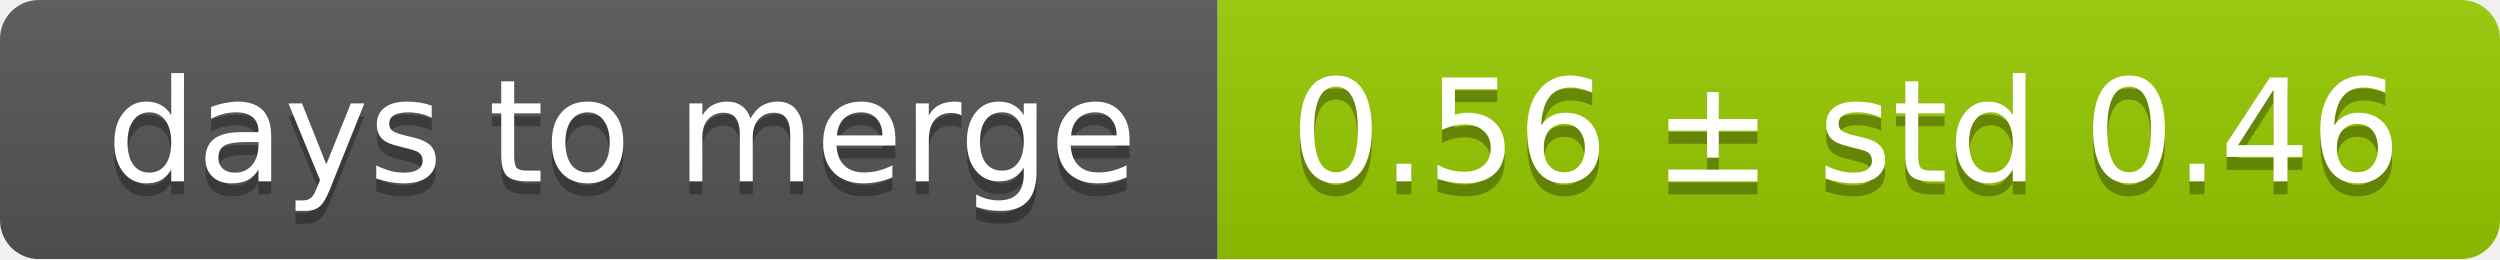
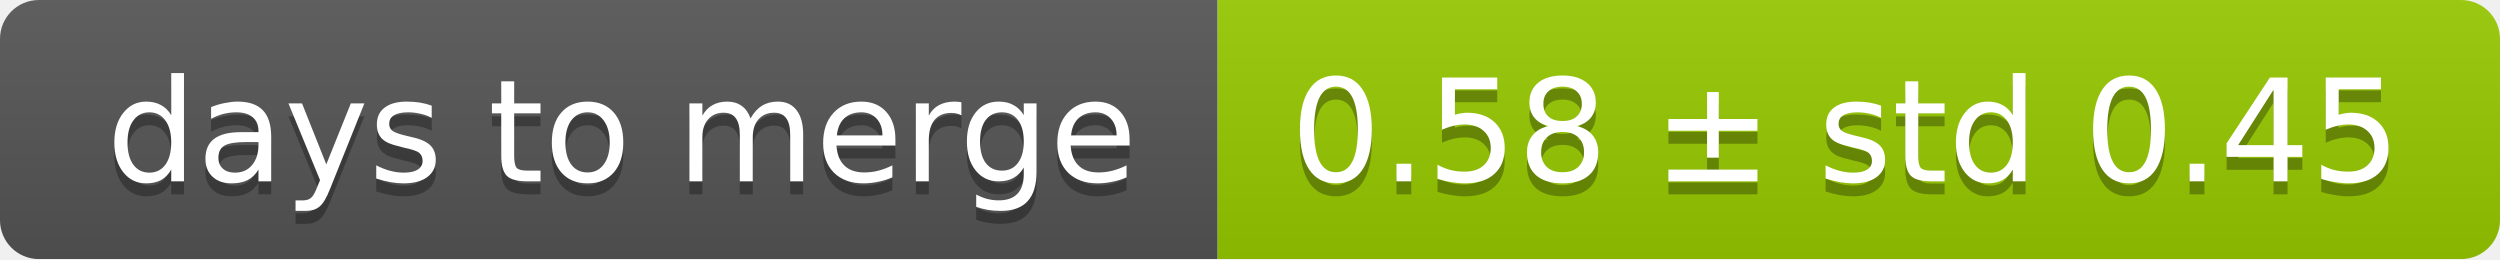
<svg xmlns="http://www.w3.org/2000/svg" width="193" height="20">
  <linearGradient id="smooth" x2="0" y2="100%">
    <stop offset="0" stop-color="#bbb" stop-opacity=".1" />
    <stop offset="1" stop-opacity=".1" />
  </linearGradient>
  <mask id="round">
    <rect width="193" height="20" rx="3" fill="#fff" />
  </mask>
  <g mask="url(#round)">
    <rect width="94" height="20" fill="#555" />
    <rect x="94" width="99" height="20" fill="#97ca00" />
    <rect width="193" height="20" fill="url(#smooth)" />
  </g>
  <g fill="#fff" text-anchor="middle" font-family="DejaVu Sans,Verdana,Geneva,sans-serif" font-size="11">
    <text x="48" y="15" fill="#010101" fill-opacity=".3">days to merge</text>
    <text x="48" y="14">days to merge</text>
-     <text x="142.5" y="15" fill="#010101" fill-opacity=".3">0.56 ± std 0.46</text>
-     <text x="142.5" y="14">0.56 ± std 0.46</text>
+     <text x="142.5" y="15" fill="#010101" fill-opacity=".3">0.58 ± std 0.45</text>
+     <text x="142.5" y="14">0.58 ± std 0.45</text>
  </g>
</svg>
